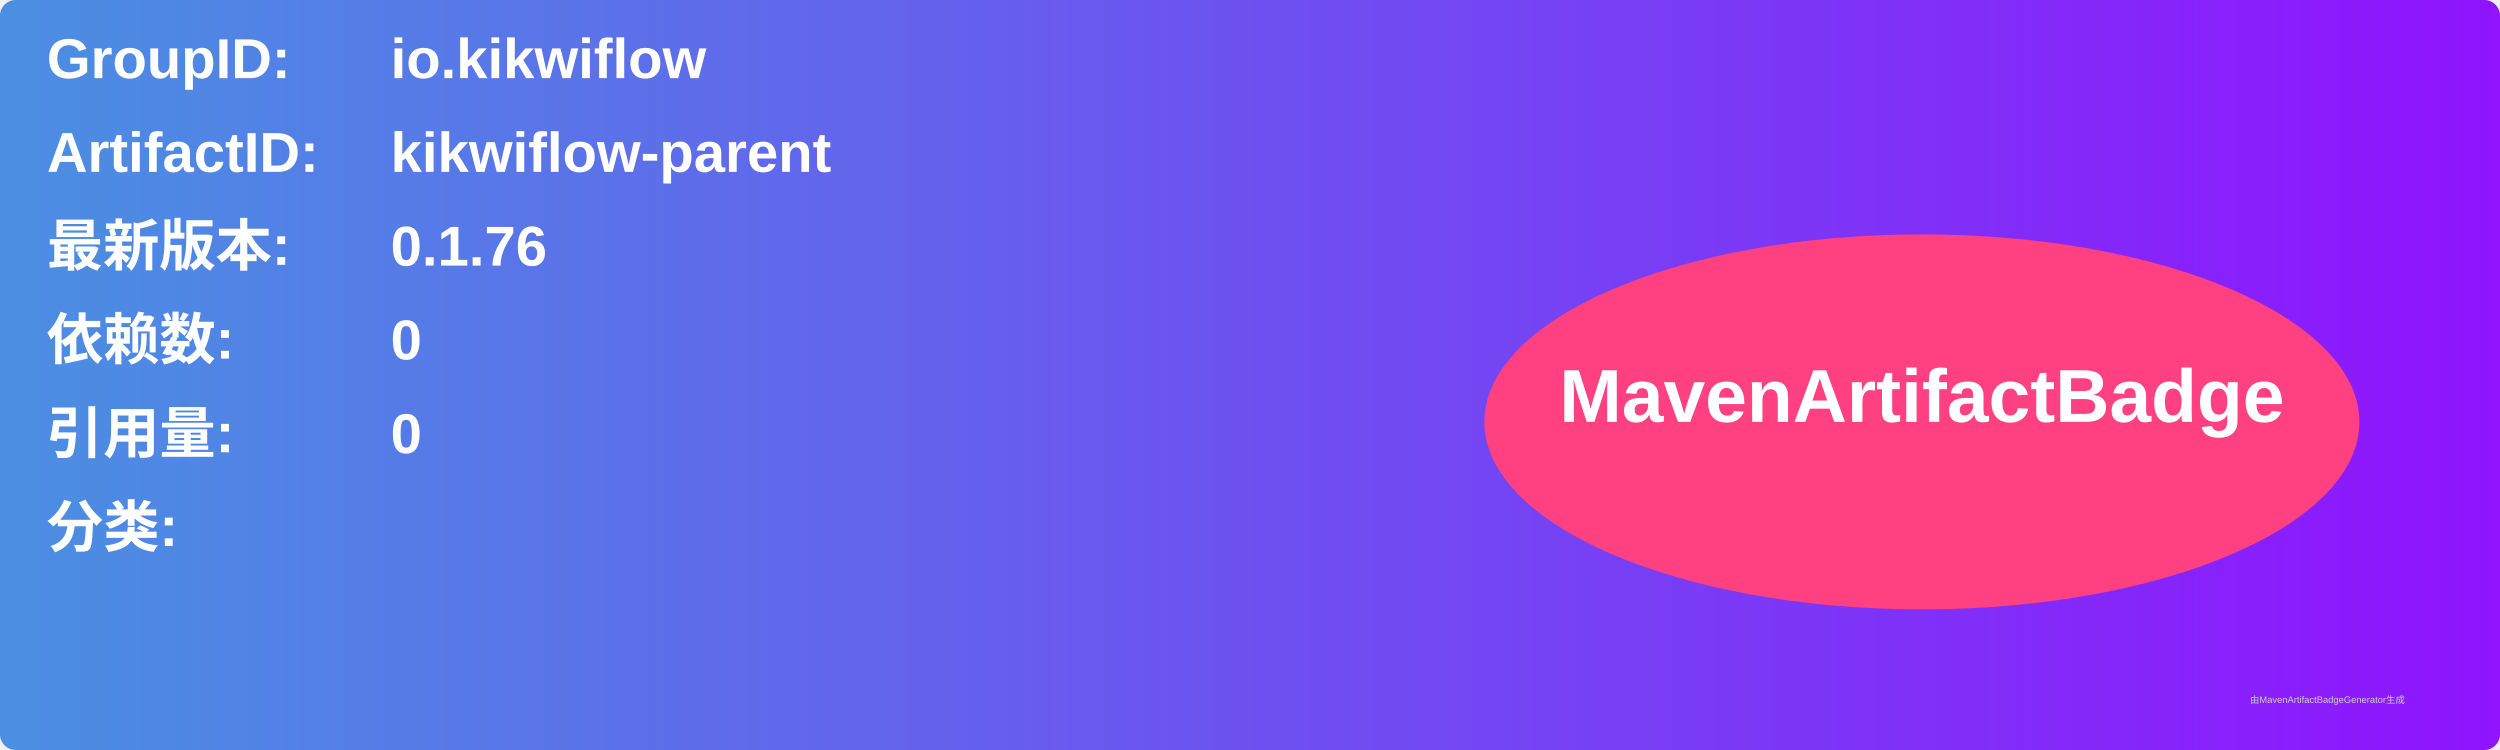
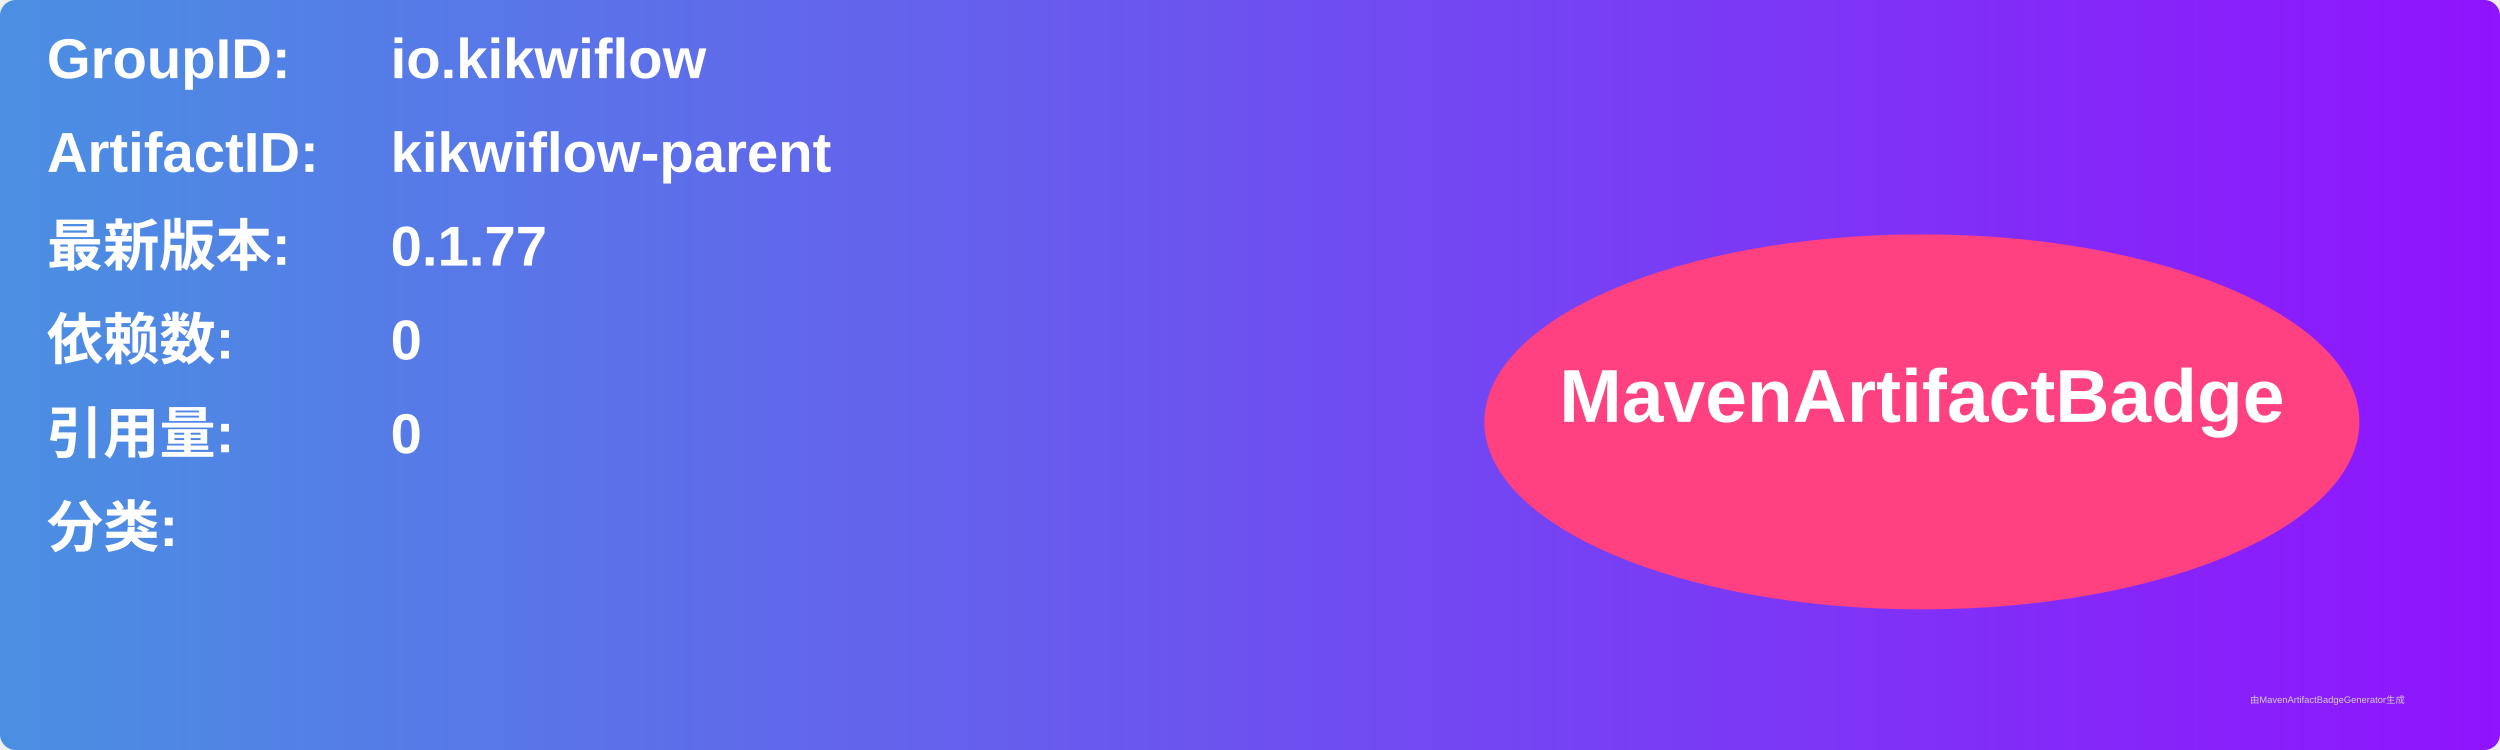
<svg xmlns="http://www.w3.org/2000/svg" width="800" height="240" viewBox="0 0 800 240">
  <linearGradient id="grad" x1="0%" y1="0%" x2="100%" y2="0%">
    <stop offset="0%" stop-color="#4a90e2" />
    <stop offset="100%" stop-color="#9013fe" />
  </linearGradient>
  <rect width="100%" height="100%" rx="5" ry="5" fill="url(#grad)" />
  <g transform="translate(15, 15)">
    <text x="0" y="10" font-family="Arial" font-size="18" fill="white" font-weight="bold" width="260">GroupID:</text>
    <text x="110" y="10" font-family="Arial" font-size="18" fill="white" font-weight="bold" width="460">io.kikwiflow</text>
    <text x="0" y="40" font-family="Arial" font-size="18" fill="white" font-weight="bold" width="260">ArtifactID:</text>
    <text x="110" y="40" font-family="Arial" font-size="18" fill="white" font-weight="bold" width="460">kikwiflow-parent</text>
    <text x="0" y="70" font-family="Arial" font-size="18" fill="white" font-weight="bold">最新版本:</text>
    <text x="110" y="70" font-family="Arial" font-size="18" fill="white" font-weight="bold">
-       <tspan font-weight="bold">0.1.76</tspan>
+       <tspan font-weight="bold">0.1.77</tspan>
    </text>
    <text x="0" y="100" font-family="Arial" font-size="18" fill="white" font-weight="bold">依赖数: </text>
    <text x="110" y="100" font-family="Arial" font-size="18" fill="white">
      <tspan font-weight="bold">0</tspan>
    </text>
    <text x="0" y="130" font-family="Arial" font-size="18" fill="white" font-weight="bold">引用量: </text>
    <text x="110" y="130" font-family="Arial" font-size="18" fill="white">
      <tspan font-weight="bold">0</tspan>
    </text>
    <text x="0" y="160" font-family="Arial" font-size="18" fill="white" font-weight="bold">分类:</text>
    <text x="10" y="190" font-family="Arial" font-size="10" fill="white">
      <tspan font-weight="bold" />
    </text>
    <ellipse cx="600" cy="120" rx="140" ry="60" fill="#ff4081" />
    <text x="600" y="120" text-anchor="middle" font-family="Arial" font-size="24" fill="white" font-weight="bold">MavenArtifactBadge</text>
  </g>
  <text x="720" y="225" font-family="Arial" font-size="3" fill="#d0d0d0">由MavenArtifactBadgeGenerator生成</text>
</svg>
